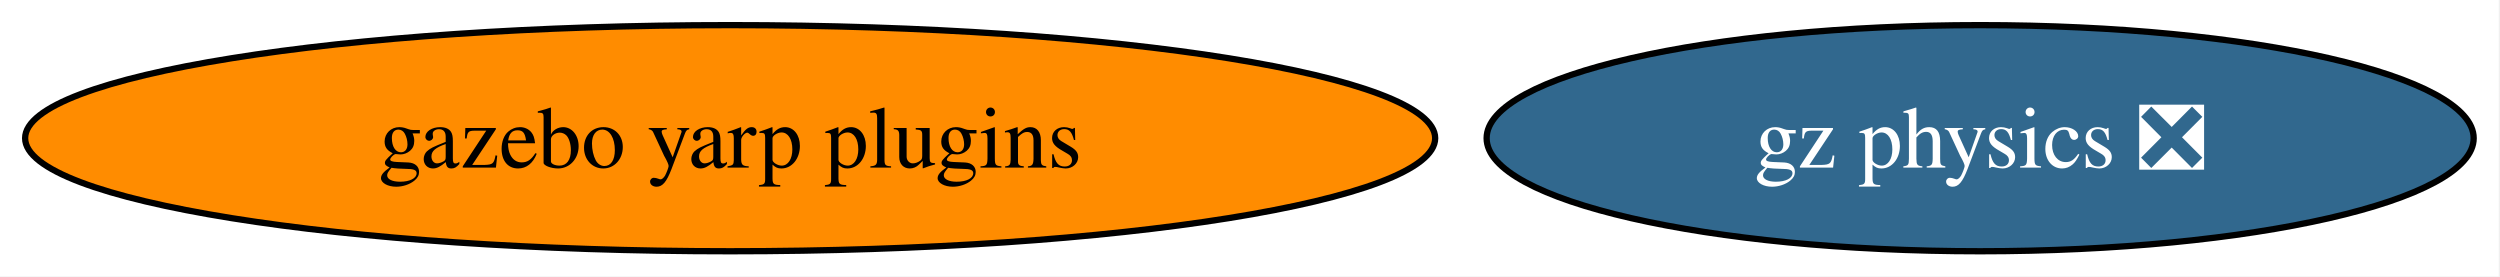
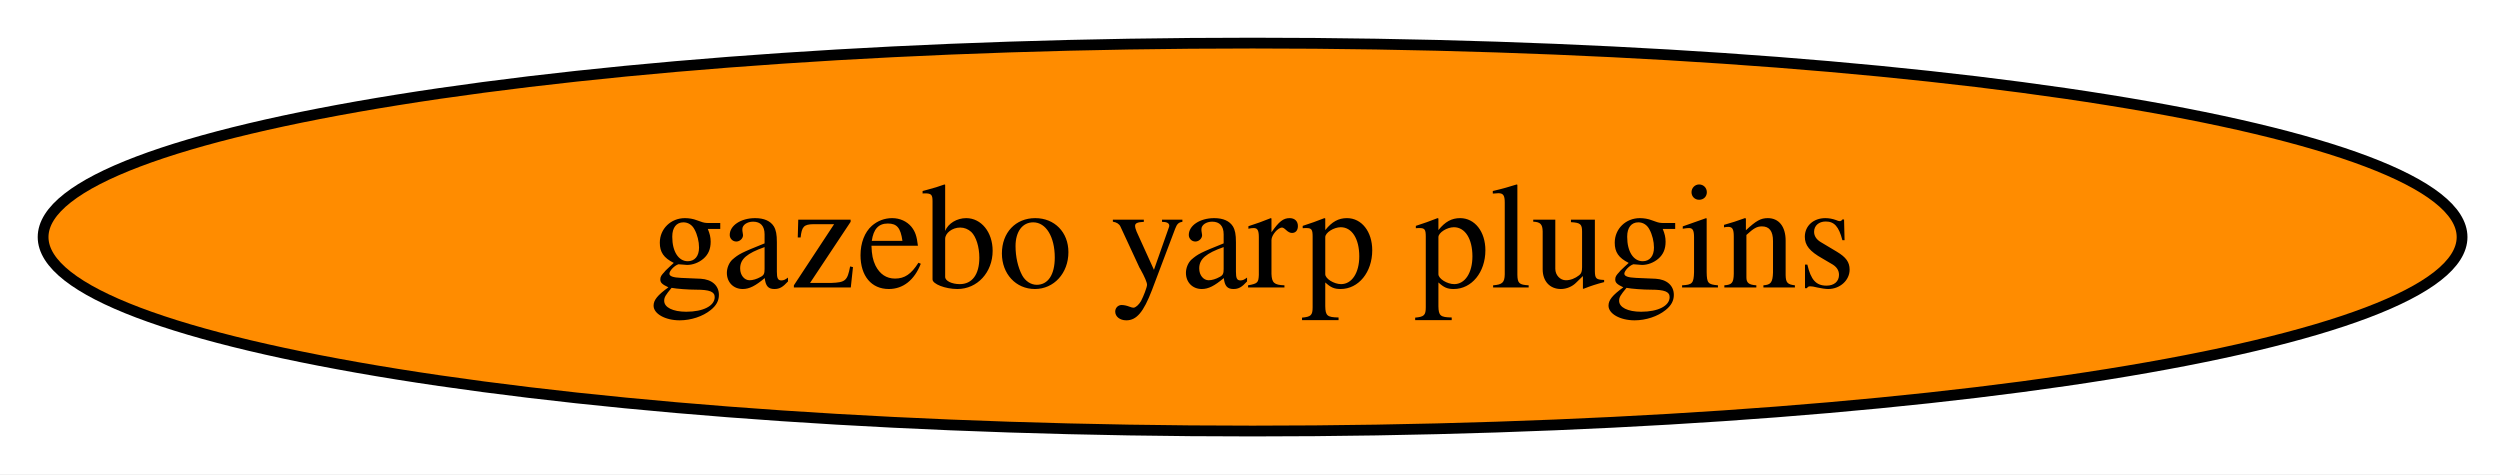
- <svg xmlns="http://www.w3.org/2000/svg" xmlns:xlink="http://www.w3.org/1999/xlink" width="398pt" height="44pt" viewBox="0.00 0.00 398.00 44.00">
+ <svg xmlns="http://www.w3.org/2000/svg" xmlns:xlink="http://www.w3.org/1999/xlink" width="232pt" height="44pt" viewBox="0.00 0.00 232.00 44.00">
  <g id="graph0" class="graph" transform="scale(1 1) rotate(0) translate(4 40)">
-     <polygon fill="white" stroke="none" points="-4,4 -4,-40 393.8,-40 393.8,4 -4,4" />
+     <polygon fill="white" stroke="none" points="-4,4 -4,-40 228.47,-40 228.47,4 -4,4" />
    <g id="node1" class="node">
      <g id="a_node1">
-         <a xlink:href="https://github.com/conda-forge/gz-physics-feedstock/pull/86" xlink:title="gz physics ❎">
-           <ellipse fill="#31688e" stroke="black" cx="311.24" cy="-18" rx="78.57" ry="18" />
-           <text xml:space="preserve" text-anchor="middle" x="311.24" y="-13.32" font-family="Times,serif" font-size="14.00" fill="white">gz physics ❎</text>
-         </a>
-       </g>
-     </g>
-     <g id="node2" class="node">
-       <g id="a_node2">
        <a xlink:href="https://github.com/conda-forge/gazebo-yarp-plugins-feedstock" xlink:title="gazebo yarp plugins">
          <ellipse fill="#ff8c00" stroke="black" cx="112.24" cy="-18" rx="112.24" ry="18" />
          <text xml:space="preserve" text-anchor="middle" x="112.24" y="-13.32" font-family="Times,serif" font-size="14.00">gazebo yarp plugins</text>
        </a>
      </g>
    </g>
  </g>
</svg>
